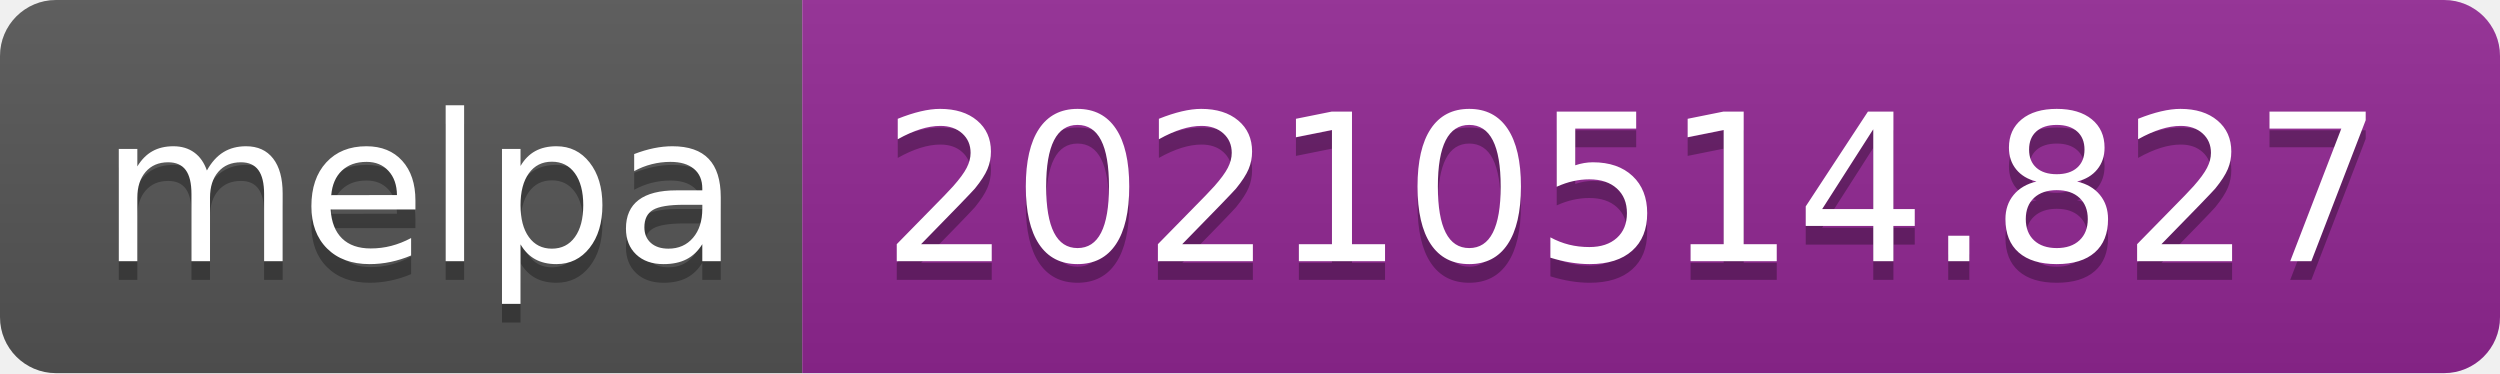
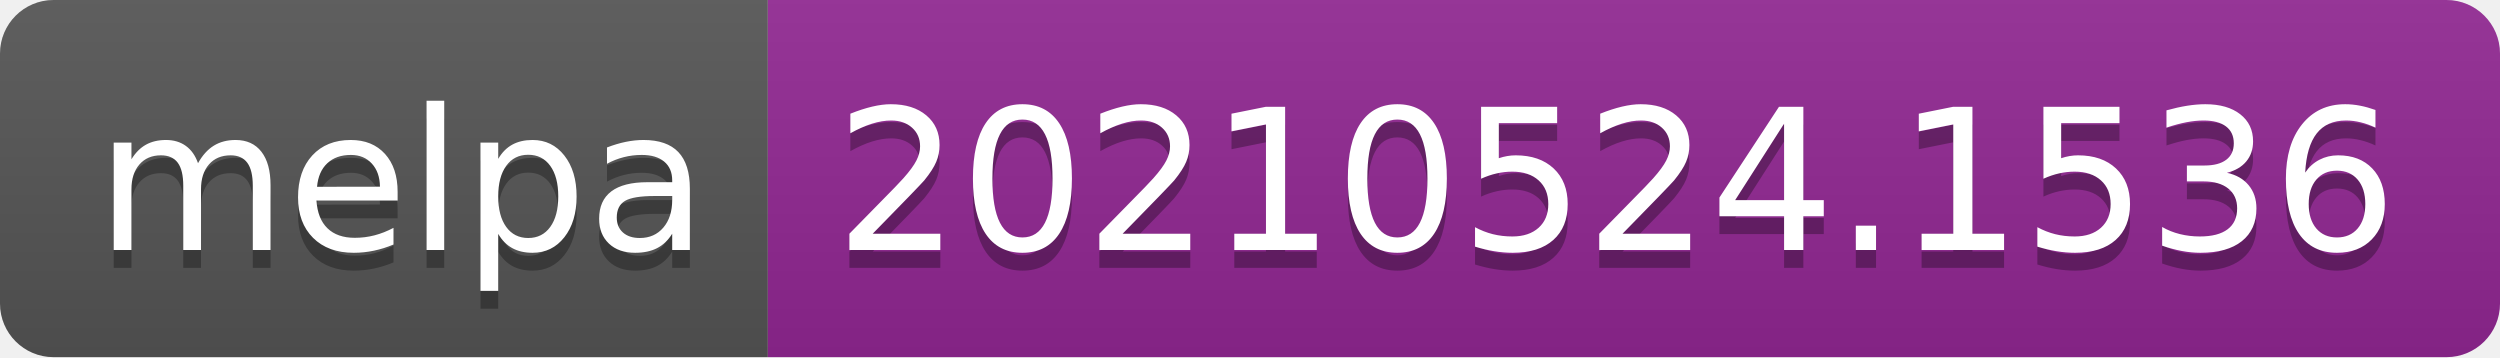
- <svg xmlns="http://www.w3.org/2000/svg" width="134" height="20" role="img" aria-label="melpa: 20210514.827">
+ <svg xmlns="http://www.w3.org/2000/svg" width="140" height="20" role="img" aria-label="melpa: 20210524.1536">
  <linearGradient id="s" x2="0" y2="100%">
    <stop offset="0" stop-color="#bbb" stop-opacity=".1" />
    <stop offset="1" stop-opacity=".1" />
  </linearGradient>
  <clipPath id="r">
-     <rect width="134" height="20" rx="3" fill="#fff" />
+     <rect width="140" height="20" rx="3" fill="#fff" />
  </clipPath>
  <g clip-path="url(#r)">
    <rect width="43" height="20" fill="#555" />
-     <rect x="43" width="91" height="20" fill="#922793" />
-     <rect width="134" height="20" fill="url(#s)" />
+     <rect x="43" width="97" height="20" fill="#922793" />
+     <rect width="140" height="20" fill="url(#s)" />
  </g>
  <g fill="#fff" text-anchor="middle" font-family="Verdana,Geneva,DejaVu Sans,sans-serif" text-rendering="geometricPrecision" font-size="110">
    <text aria-hidden="true" x="225" y="150" fill="#010101" fill-opacity=".3" transform="scale(.1)" textLength="330">melpa</text>
    <text x="225" y="140" transform="scale(.1)" fill="#fff" textLength="330">melpa</text>
-     <text aria-hidden="true" x="875" y="150" fill="#010101" fill-opacity=".3" transform="scale(.1)" textLength="810">20210514.827</text>
-     <text x="875" y="140" transform="scale(.1)" fill="#fff" textLength="810">20210514.827</text>
+     <text aria-hidden="true" x="905" y="150" fill="#010101" fill-opacity=".3" transform="scale(.1)" textLength="870">20210524.1536</text>
+     <text x="905" y="140" transform="scale(.1)" fill="#fff" textLength="870">20210524.1536</text>
  </g>
</svg>
